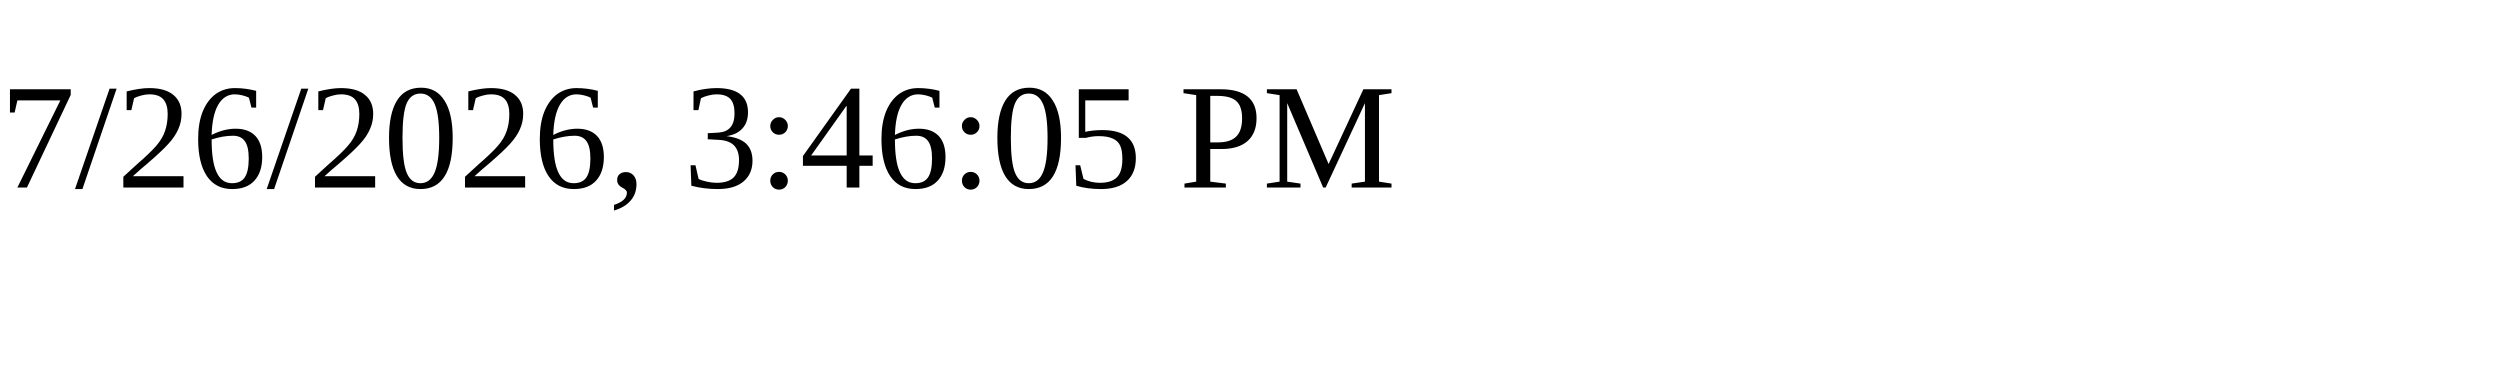
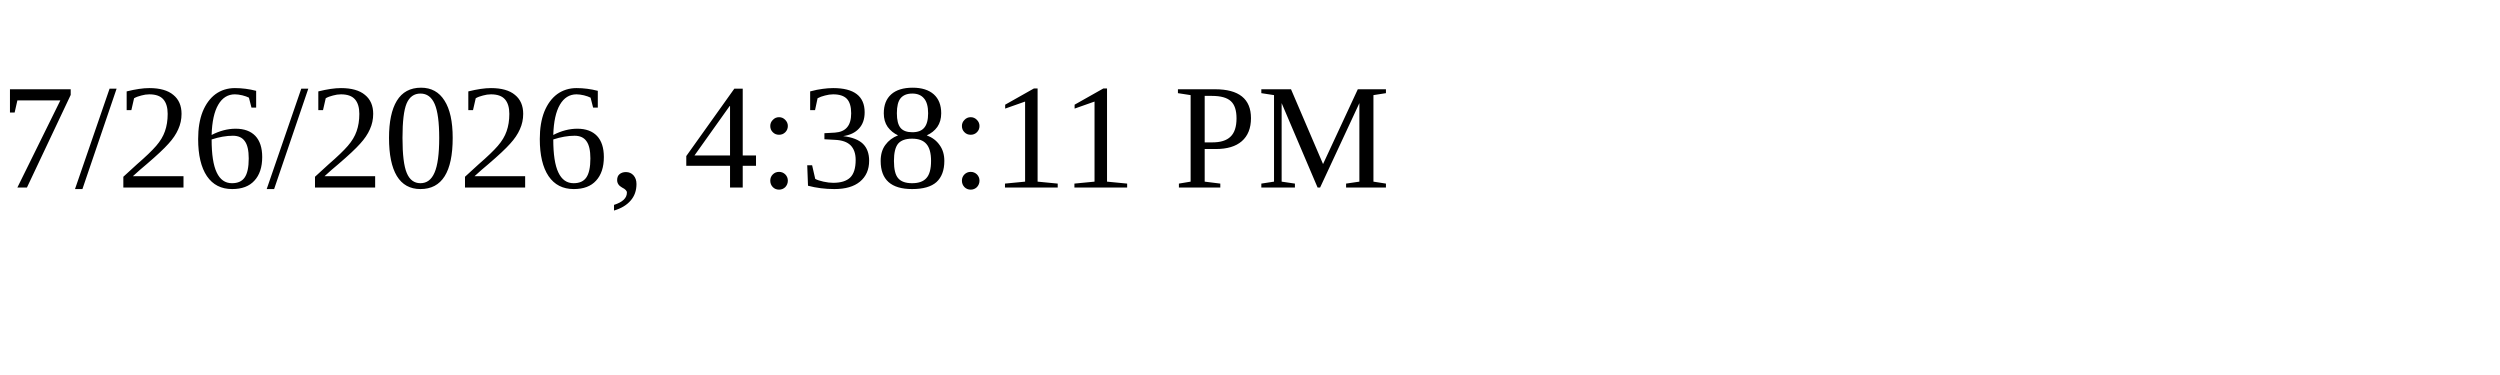
<svg xmlns="http://www.w3.org/2000/svg" height="30" width="200">
-   <text x="0" y="15">7/26/2026, 3:46:05 PM</text>
+   <text x="0" y="15">7/26/2026, 4:38:11 PM</text>
</svg>
